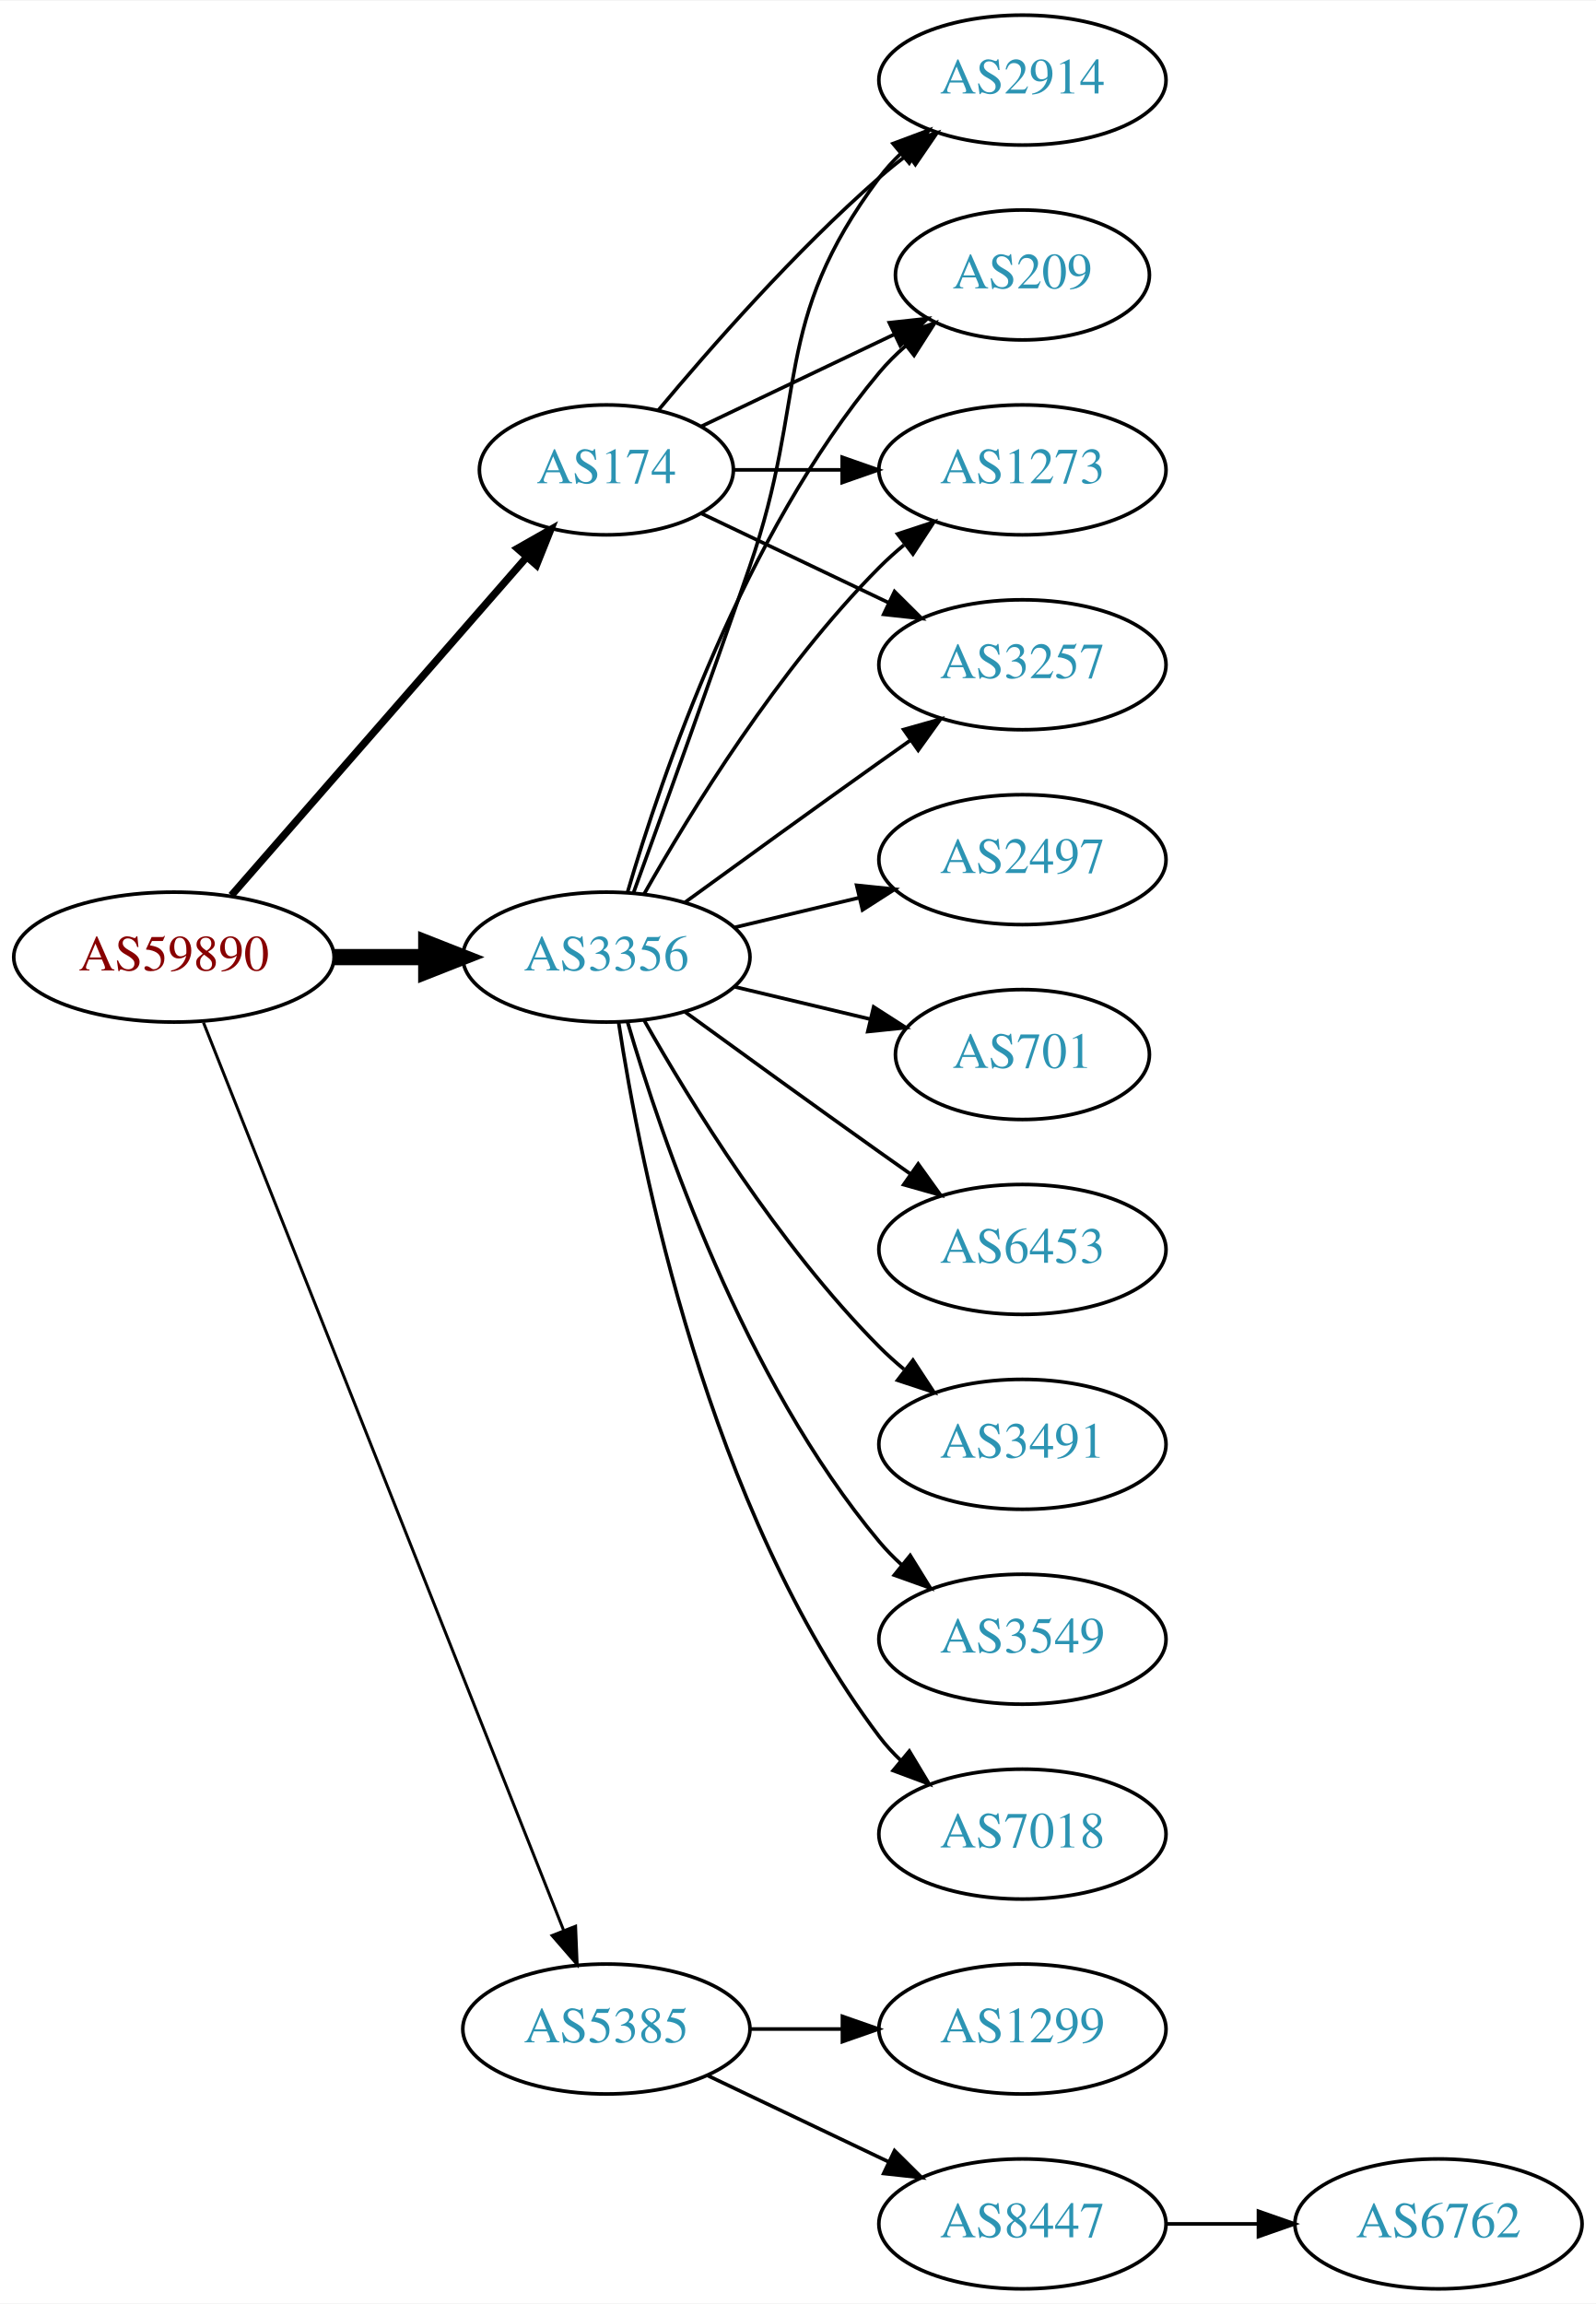
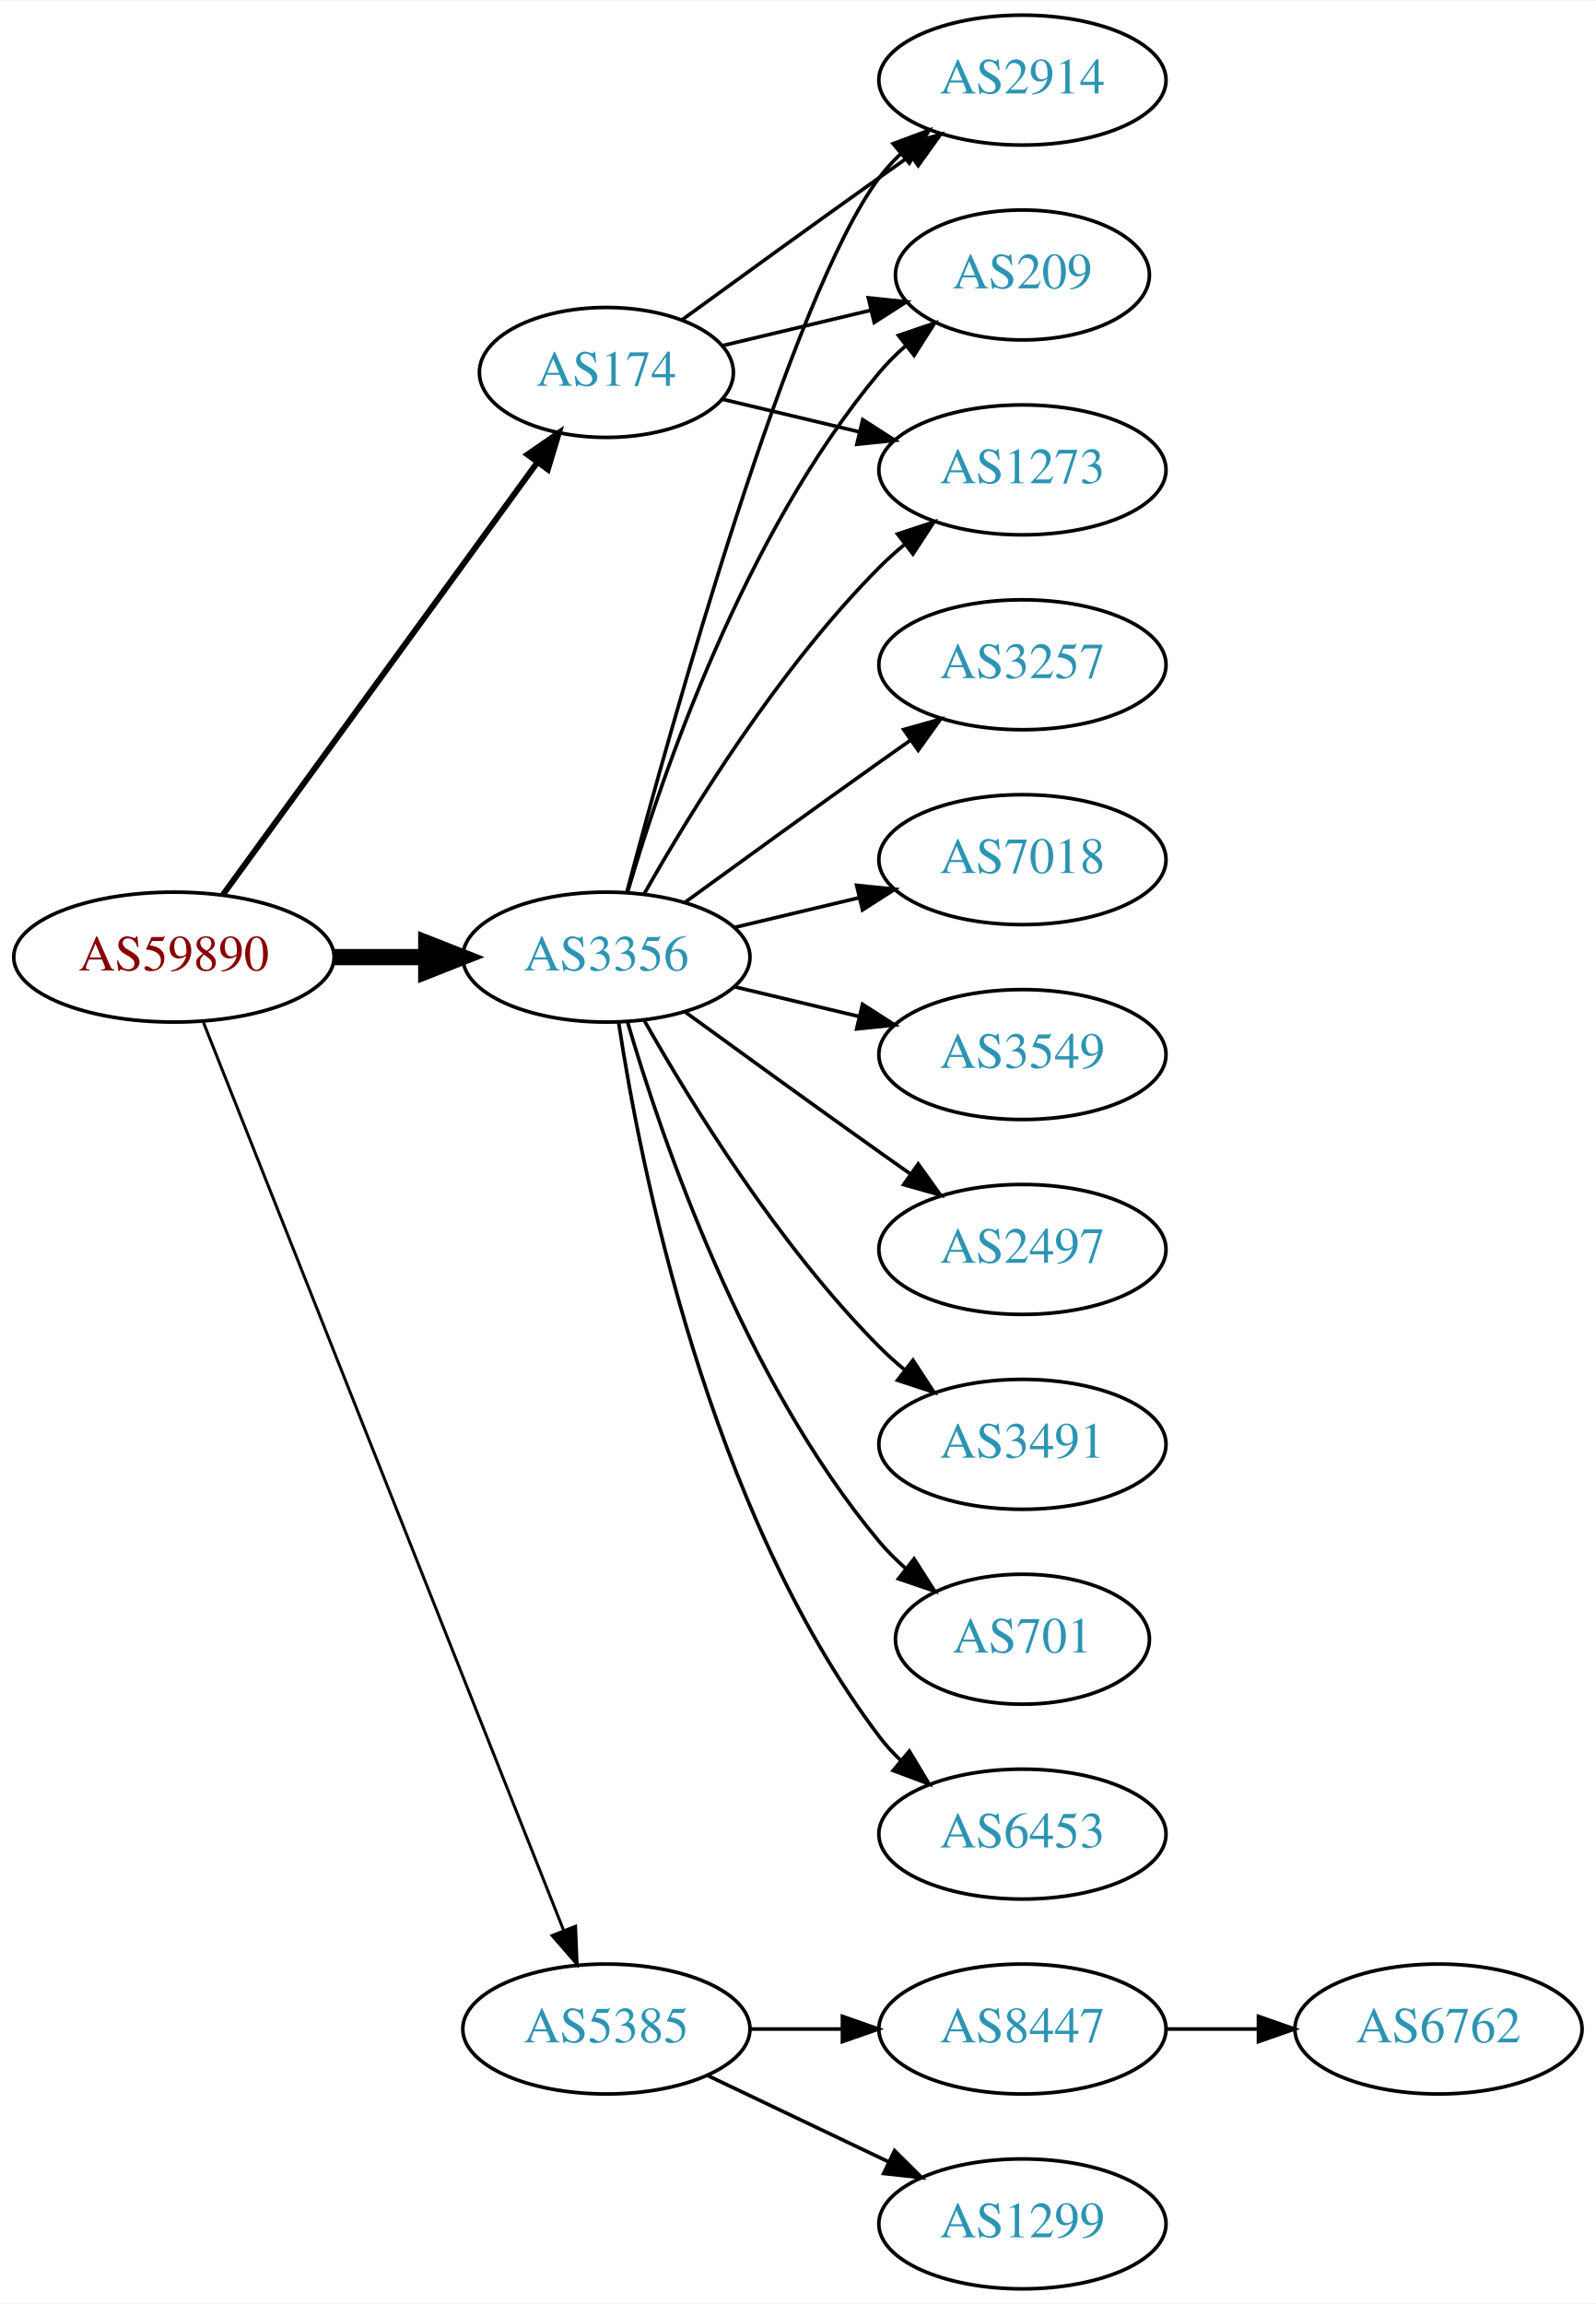
<svg xmlns="http://www.w3.org/2000/svg" xmlns:xlink="http://www.w3.org/1999/xlink" width="442pt" height="638pt" viewBox="0.00 0.00 442.27 638.00">
  <g id="graph0" class="graph" transform="scale(1 1) rotate(0) translate(4 634)">
    <polygon fill="white" stroke="none" points="-4,4 -4,-634 438.271,-634 438.271,4 -4,4" />
    <g id="node1" class="node">
      <g id="a_node1">
        <a xlink:href="/asn/59890" xlink:title="AS59890 ~ Kabel-TV Lampert GmbH &amp; Co KG [AT]">
          <ellipse fill="#ffffff" stroke="black" cx="44.196" cy="-369" rx="44.393" ry="18" />
          <text text-anchor="middle" x="44.196" y="-365.3" font-family="Times,serif" font-size="14.00" fill="#880000">AS59890</text>
        </a>
      </g>
    </g>
    <g id="node2" class="node">
      <g id="a_node2">
        <a xlink:href="/asn/174" xlink:title="AS174 ~ Cogent Communications [US]">
-           <ellipse fill="#ffffff" stroke="black" cx="164.039" cy="-504" rx="35.194" ry="18" />
-           <text text-anchor="middle" x="164.039" y="-500.3" font-family="Times,serif" font-size="14.00" fill="#2c94b3">AS174</text>
+           <ellipse fill="#ffffff" stroke="black" cx="164.039" cy="-531" rx="35.194" ry="18" />
+           <text text-anchor="middle" x="164.039" y="-527.3" font-family="Times,serif" font-size="14.00" fill="#2c94b3">AS174</text>
        </a>
      </g>
    </g>
    <g id="edge1" class="edge">
-       <path fill="none" stroke="black" stroke-width="2.045" d="M60.121,-386.098C80.776,-409.76 118.189,-452.62 141.765,-479.629" />
-       <polygon fill="black" stroke="black" stroke-width="2.045" points="139.391,-482.231 148.604,-487.463 144.664,-477.628 139.391,-482.231" />
+       <path fill="none" stroke="black" stroke-width="1.636" d="M57.807,-386.337C78.737,-415.109 120.727,-472.834 144.858,-506.007" />
+       <polygon fill="black" stroke="black" stroke-width="1.636" points="142.158,-508.245 150.871,-514.273 147.819,-504.128 142.158,-508.245" />
    </g>
    <g id="node3" class="node">
      <g id="a_node3">
        <a xlink:href="/asn/3356" xlink:title="AS3356 ~ Level 3 Parent, LLC [US]">
          <ellipse fill="#ffffff" stroke="black" cx="164.039" cy="-369" rx="39.794" ry="18" />
          <text text-anchor="middle" x="164.039" y="-365.3" font-family="Times,serif" font-size="14.00" fill="#2c94b3">AS3356</text>
        </a>
      </g>
    </g>
    <g id="edge2" class="edge">
      <path fill="none" stroke="black" stroke-width="4.5" d="M88.407,-369C96.72,-369 105.482,-369 113.965,-369" />
      <polygon fill="black" stroke="black" stroke-width="4.5" points="114.123,-372.938 124.123,-369 114.123,-365.063 114.123,-372.938" />
    </g>
    <g id="node4" class="node">
      <g id="a_node4">
        <a xlink:href="/asn/5385" xlink:title="AS5385 ~ Russmedia IT GmbH [AT]">
          <ellipse fill="#ffffff" stroke="black" cx="164.039" cy="-72" rx="39.794" ry="18" />
          <text text-anchor="middle" x="164.039" y="-68.3" font-family="Times,serif" font-size="14.00" fill="#2c94b3">AS5385</text>
        </a>
      </g>
    </g>
    <g id="edge3" class="edge">
      <path fill="none" stroke="black" stroke-width="0.818" d="M52.39,-350.868C72.325,-300.627 128.366,-159.385 152.148,-99.447" />
      <polygon fill="black" stroke="black" stroke-width="0.818" points="155.504,-100.48 155.939,-89.894 148.997,-97.898 155.504,-100.48" />
    </g>
    <g id="node5" class="node">
      <g id="a_node5">
+         <a xlink:href="/asn/2914" xlink:title="AS2914 ~ NTT America, Inc. [US]">
+           <ellipse fill="#ffffff" stroke="black" cx="279.332" cy="-612" rx="39.794" ry="18" />
+           <text text-anchor="middle" x="279.332" y="-608.3" font-family="Times,serif" font-size="14.00" fill="#2c94b3">AS2914</text>
+         </a>
+       </g>
+     </g>
+     <g id="edge4" class="edge">
+       <path fill="none" stroke="black" d="M184.935,-545.529C199.936,-556.45 221.043,-571.747 239.685,-585 242.506,-587.005 245.449,-589.085 248.397,-591.159" />
+       <polygon fill="black" stroke="black" points="246.424,-594.05 256.621,-596.926 250.443,-588.319 246.424,-594.05" />
+     </g>
+     <g id="node6" class="node">
+       <g id="a_node6">
+         <a xlink:href="/asn/209" xlink:title="AS209 ~ CenturyLink Communications, LLC [US]">
+           <ellipse fill="#ffffff" stroke="black" cx="279.332" cy="-558" rx="35.194" ry="18" />
+           <text text-anchor="middle" x="279.332" y="-554.3" font-family="Times,serif" font-size="14.00" fill="#2c94b3">AS209</text>
+         </a>
+       </g>
+     </g>
+     <g id="edge5" class="edge">
+       <path fill="none" stroke="black" d="M196.296,-538.449C208.927,-541.459 223.681,-544.976 237.167,-548.19" />
+       <polygon fill="black" stroke="black" points="236.637,-551.661 247.176,-550.575 238.26,-544.852 236.637,-551.661" />
+     </g>
+     <g id="node7" class="node">
+       <g id="a_node7">
        <a xlink:href="/asn/1273" xlink:title="AS1273 ~ Vodafone Group PLC [EU]">
          <ellipse fill="#ffffff" stroke="black" cx="279.332" cy="-504" rx="39.794" ry="18" />
          <text text-anchor="middle" x="279.332" y="-500.3" font-family="Times,serif" font-size="14.00" fill="#2c94b3">AS1273</text>
        </a>
      </g>
    </g>
-     <g id="edge4" class="edge">
-       <path fill="none" stroke="black" d="M199.338,-504C208.715,-504 219.065,-504 229.1,-504" />
-       <polygon fill="black" stroke="black" points="229.388,-507.5 239.388,-504 229.388,-500.5 229.388,-507.5" />
-     </g>
-     <g id="node6" class="node">
-       <g id="a_node6">
+     <g id="edge6" class="edge">
+       <path fill="none" stroke="black" d="M196.296,-523.551C207.976,-520.767 221.472,-517.551 234.101,-514.541" />
+       <polygon fill="black" stroke="black" points="235.077,-517.907 243.993,-512.184 233.454,-511.097 235.077,-517.907" />
+     </g>
+     <g id="edge13" class="edge">
+       <path fill="none" stroke="black" d="M169.739,-387.102C181.891,-432.979 215.115,-552.469 239.685,-585 241.442,-587.327 243.459,-589.529 245.629,-591.596" />
+       <polygon fill="black" stroke="black" points="243.513,-594.389 253.441,-598.088 247.987,-589.005 243.513,-594.389" />
+     </g>
+     <g id="edge7" class="edge">
+       <path fill="none" stroke="black" d="M169.913,-387.002C179.227,-418.844 202.043,-485.981 239.685,-531 241.838,-533.574 244.292,-536.017 246.896,-538.303" />
+       <polygon fill="black" stroke="black" points="244.98,-541.249 255.007,-544.672 249.303,-535.743 244.98,-541.249" />
+     </g>
+     <g id="edge14" class="edge">
+       <path fill="none" stroke="black" d="M174.498,-386.49C187.28,-409.096 211.712,-448.886 239.685,-477 241.796,-479.121 244.092,-481.188 246.477,-483.171" />
+       <polygon fill="black" stroke="black" points="244.73,-486.242 254.793,-489.556 248.993,-480.69 244.73,-486.242" />
+     </g>
+     <g id="node8" class="node">
+       <g id="a_node8">
+         <a xlink:href="/asn/7018" xlink:title="AS7018 ~ AT&amp;T Services, Inc. [US]">
+           <ellipse fill="#ffffff" stroke="black" cx="279.332" cy="-396" rx="39.794" ry="18" />
+           <text text-anchor="middle" x="279.332" y="-392.3" font-family="Times,serif" font-size="14.00" fill="#2c94b3">AS7018</text>
+         </a>
+       </g>
+     </g>
+     <g id="edge8" class="edge">
+       <path fill="none" stroke="black" d="M199.646,-377.248C210.517,-379.838 222.671,-382.735 234.114,-385.462" />
+       <polygon fill="black" stroke="black" points="233.397,-388.889 243.936,-387.803 235.02,-382.08 233.397,-388.889" />
+     </g>
+     <g id="node9" class="node">
+       <g id="a_node9">
+         <a xlink:href="/asn/3549" xlink:title="AS3549 ~ Level 3 Parent, LLC [US]">
+           <ellipse fill="#ffffff" stroke="black" cx="279.332" cy="-342" rx="39.794" ry="18" />
+           <text text-anchor="middle" x="279.332" y="-338.3" font-family="Times,serif" font-size="14.00" fill="#2c94b3">AS3549</text>
+         </a>
+       </g>
+     </g>
+     <g id="edge9" class="edge">
+       <path fill="none" stroke="black" d="M199.646,-360.752C210.517,-358.162 222.671,-355.265 234.114,-352.538" />
+       <polygon fill="black" stroke="black" points="235.02,-355.92 243.936,-350.197 233.397,-349.111 235.02,-355.92" />
+     </g>
+     <g id="node10" class="node">
+       <g id="a_node10">
+         <a xlink:href="/asn/2497" xlink:title="AS2497 ~ Internet Initiative Japan Inc. [JP]">
+           <ellipse fill="#ffffff" stroke="black" cx="279.332" cy="-288" rx="39.794" ry="18" />
+           <text text-anchor="middle" x="279.332" y="-284.3" font-family="Times,serif" font-size="14.00" fill="#2c94b3">AS2497</text>
+         </a>
+       </g>
+     </g>
+     <g id="edge10" class="edge">
+       <path fill="none" stroke="black" d="M185.887,-353.778C200.821,-342.909 221.435,-327.975 239.685,-315 242.506,-312.995 245.449,-310.915 248.397,-308.841" />
+       <polygon fill="black" stroke="black" points="250.443,-311.681 256.621,-303.074 246.424,-305.95 250.443,-311.681" />
+     </g>
+     <g id="node11" class="node">
+       <g id="a_node11">
+         <a xlink:href="/asn/3491" xlink:title="AS3491 ~ PCCW Global, Inc. [US]">
+           <ellipse fill="#ffffff" stroke="black" cx="279.332" cy="-234" rx="39.794" ry="18" />
+           <text text-anchor="middle" x="279.332" y="-230.3" font-family="Times,serif" font-size="14.00" fill="#2c94b3">AS3491</text>
+         </a>
+       </g>
+     </g>
+     <g id="edge11" class="edge">
+       <path fill="none" stroke="black" d="M174.498,-351.51C187.28,-328.904 211.712,-289.114 239.685,-261 241.796,-258.879 244.092,-256.812 246.477,-254.829" />
+       <polygon fill="black" stroke="black" points="248.993,-257.31 254.793,-248.444 244.73,-251.758 248.993,-257.31" />
+     </g>
+     <g id="node12" class="node">
+       <g id="a_node12">
+         <a xlink:href="/asn/701" xlink:title="AS701 ~ UUNET [US]">
+           <ellipse fill="#ffffff" stroke="black" cx="279.332" cy="-180" rx="35.194" ry="18" />
+           <text text-anchor="middle" x="279.332" y="-176.3" font-family="Times,serif" font-size="14.00" fill="#2c94b3">AS701</text>
+         </a>
+       </g>
+     </g>
+     <g id="edge12" class="edge">
+       <path fill="none" stroke="black" d="M169.913,-350.998C179.227,-319.156 202.043,-252.019 239.685,-207 241.838,-204.426 244.292,-201.983 246.896,-199.697" />
+       <polygon fill="black" stroke="black" points="249.303,-202.257 255.007,-193.328 244.98,-196.751 249.303,-202.257" />
+     </g>
+     <g id="node13" class="node">
+       <g id="a_node13">
+         <a xlink:href="/asn/6453" xlink:title="AS6453 ~ TATA COMMUNICATIONS (AMERICA) INC [US]">
+           <ellipse fill="#ffffff" stroke="black" cx="279.332" cy="-126" rx="39.794" ry="18" />
+           <text text-anchor="middle" x="279.332" y="-122.3" font-family="Times,serif" font-size="14.00" fill="#2c94b3">AS6453</text>
+         </a>
+       </g>
+     </g>
+     <g id="edge15" class="edge">
+       <path fill="none" stroke="black" d="M167.415,-351.014C173.389,-311.578 192.1,-216.005 239.685,-153 241.442,-150.673 243.459,-148.471 245.629,-146.404" />
+       <polygon fill="black" stroke="black" points="247.987,-148.995 253.441,-139.912 243.513,-143.611 247.987,-148.995" />
+     </g>
+     <g id="node14" class="node">
+       <g id="a_node14">
        <a xlink:href="/asn/3257" xlink:title="AS3257 ~ GTT [DE]">
          <ellipse fill="#ffffff" stroke="black" cx="279.332" cy="-450" rx="39.794" ry="18" />
          <text text-anchor="middle" x="279.332" y="-446.3" font-family="Times,serif" font-size="14.00" fill="#2c94b3">AS3257</text>
        </a>
      </g>
    </g>
-     <g id="edge5" class="edge">
-       <path fill="none" stroke="black" d="M190.464,-491.881C205.766,-484.587 225.49,-475.186 242.372,-467.14" />
-       <polygon fill="black" stroke="black" points="243.891,-470.293 251.412,-462.831 240.879,-463.974 243.891,-470.293" />
-     </g>
-     <g id="node7" class="node">
-       <g id="a_node7">
-         <a xlink:href="/asn/2914" xlink:title="AS2914 ~ NTT America, Inc. [US]">
-           <ellipse fill="#ffffff" stroke="black" cx="279.332" cy="-612" rx="39.794" ry="18" />
-           <text text-anchor="middle" x="279.332" y="-608.3" font-family="Times,serif" font-size="14.00" fill="#2c94b3">AS2914</text>
-         </a>
-       </g>
-     </g>
-     <g id="edge6" class="edge">
-       <path fill="none" stroke="black" d="M178.404,-520.499C192.659,-537.596 216.354,-564.619 239.685,-585 242.151,-587.154 244.789,-589.294 247.487,-591.372" />
-       <polygon fill="black" stroke="black" points="245.512,-594.264 255.641,-597.37 249.66,-588.625 245.512,-594.264" />
-     </g>
-     <g id="node8" class="node">
-       <g id="a_node8">
-         <a xlink:href="/asn/209" xlink:title="AS209 ~ CenturyLink Communications, LLC [US]">
-           <ellipse fill="#ffffff" stroke="black" cx="279.332" cy="-558" rx="35.194" ry="18" />
-           <text text-anchor="middle" x="279.332" y="-554.3" font-family="Times,serif" font-size="14.00" fill="#2c94b3">AS209</text>
-         </a>
-       </g>
-     </g>
-     <g id="edge7" class="edge">
-       <path fill="none" stroke="black" d="M190.464,-516.119C206.207,-523.622 226.629,-533.356 243.822,-541.551" />
-       <polygon fill="black" stroke="black" points="242.458,-544.779 252.991,-545.922 245.47,-538.46 242.458,-544.779" />
-     </g>
-     <g id="edge11" class="edge">
-       <path fill="none" stroke="black" d="M174.498,-386.49C187.28,-409.096 211.712,-448.886 239.685,-477 241.796,-479.121 244.092,-481.188 246.477,-483.171" />
-       <polygon fill="black" stroke="black" points="244.73,-486.242 254.793,-489.556 248.993,-480.69 244.73,-486.242" />
-     </g>
-     <g id="edge9" class="edge">
+     <g id="edge16" class="edge">
      <path fill="none" stroke="black" d="M185.887,-384.222C200.821,-395.091 221.435,-410.025 239.685,-423 242.506,-425.005 245.449,-427.085 248.397,-429.159" />
      <polygon fill="black" stroke="black" points="246.424,-432.05 256.621,-434.926 250.443,-426.319 246.424,-432.05" />
    </g>
-     <g id="edge14" class="edge">
-       <path fill="none" stroke="black" d="M171.587,-386.921C179.372,-408.312 192.694,-445.19 203.685,-477 220.21,-524.822 209.414,-544.458 239.685,-585 241.43,-587.336 243.437,-589.545 245.6,-591.617" />
-       <polygon fill="black" stroke="black" points="243.478,-594.405 253.401,-598.118 247.96,-589.027 243.478,-594.405" />
-     </g>
-     <g id="edge13" class="edge">
-       <path fill="none" stroke="black" d="M169.913,-387.002C179.227,-418.844 202.043,-485.981 239.685,-531 241.838,-533.574 244.292,-536.017 246.896,-538.303" />
-       <polygon fill="black" stroke="black" points="244.98,-541.249 255.007,-544.672 249.303,-535.743 244.98,-541.249" />
-     </g>
-     <g id="node9" class="node">
-       <g id="a_node9">
-         <a xlink:href="/asn/2497" xlink:title="AS2497 ~ Internet Initiative Japan Inc. [JP]">
-           <ellipse fill="#ffffff" stroke="black" cx="279.332" cy="-396" rx="39.794" ry="18" />
-           <text text-anchor="middle" x="279.332" y="-392.3" font-family="Times,serif" font-size="14.00" fill="#2c94b3">AS2497</text>
-         </a>
-       </g>
-     </g>
-     <g id="edge8" class="edge">
-       <path fill="none" stroke="black" d="M199.646,-377.248C210.517,-379.838 222.671,-382.735 234.114,-385.462" />
-       <polygon fill="black" stroke="black" points="233.397,-388.889 243.936,-387.803 235.02,-382.08 233.397,-388.889" />
-     </g>
-     <g id="node10" class="node">
-       <g id="a_node10">
-         <a xlink:href="/asn/701" xlink:title="AS701 ~ UUNET [US]">
-           <ellipse fill="#ffffff" stroke="black" cx="279.332" cy="-342" rx="35.194" ry="18" />
-           <text text-anchor="middle" x="279.332" y="-338.3" font-family="Times,serif" font-size="14.00" fill="#2c94b3">AS701</text>
-         </a>
-       </g>
-     </g>
-     <g id="edge10" class="edge">
-       <path fill="none" stroke="black" d="M199.646,-360.752C211.44,-357.942 224.745,-354.771 237.013,-351.847" />
-       <polygon fill="black" stroke="black" points="238.101,-355.186 247.018,-349.463 236.479,-348.376 238.101,-355.186" />
-     </g>
-     <g id="node11" class="node">
-       <g id="a_node11">
-         <a xlink:href="/asn/6453" xlink:title="AS6453 ~ TATA COMMUNICATIONS (AMERICA) INC [US]">
-           <ellipse fill="#ffffff" stroke="black" cx="279.332" cy="-288" rx="39.794" ry="18" />
-           <text text-anchor="middle" x="279.332" y="-284.3" font-family="Times,serif" font-size="14.00" fill="#2c94b3">AS6453</text>
-         </a>
-       </g>
-     </g>
-     <g id="edge12" class="edge">
-       <path fill="none" stroke="black" d="M185.887,-353.778C200.821,-342.909 221.435,-327.975 239.685,-315 242.506,-312.995 245.449,-310.915 248.397,-308.841" />
-       <polygon fill="black" stroke="black" points="250.443,-311.681 256.621,-303.074 246.424,-305.95 250.443,-311.681" />
-     </g>
-     <g id="node12" class="node">
-       <g id="a_node12">
-         <a xlink:href="/asn/3491" xlink:title="AS3491 ~ PCCW Global, Inc. [US]">
-           <ellipse fill="#ffffff" stroke="black" cx="279.332" cy="-234" rx="39.794" ry="18" />
-           <text text-anchor="middle" x="279.332" y="-230.3" font-family="Times,serif" font-size="14.00" fill="#2c94b3">AS3491</text>
-         </a>
-       </g>
-     </g>
-     <g id="edge15" class="edge">
-       <path fill="none" stroke="black" d="M174.498,-351.51C187.28,-328.904 211.712,-289.114 239.685,-261 241.796,-258.879 244.092,-256.812 246.477,-254.829" />
-       <polygon fill="black" stroke="black" points="248.993,-257.31 254.793,-248.444 244.73,-251.758 248.993,-257.31" />
-     </g>
-     <g id="node13" class="node">
-       <g id="a_node13">
-         <a xlink:href="/asn/3549" xlink:title="AS3549 ~ Level 3 Parent, LLC [US]">
-           <ellipse fill="#ffffff" stroke="black" cx="279.332" cy="-180" rx="39.794" ry="18" />
-           <text text-anchor="middle" x="279.332" y="-176.3" font-family="Times,serif" font-size="14.00" fill="#2c94b3">AS3549</text>
-         </a>
-       </g>
-     </g>
-     <g id="edge16" class="edge">
-       <path fill="none" stroke="black" d="M169.913,-350.998C179.227,-319.156 202.043,-252.019 239.685,-207 241.555,-204.763 243.654,-202.626 245.88,-200.604" />
-       <polygon fill="black" stroke="black" points="248.227,-203.207 253.799,-194.196 243.823,-197.766 248.227,-203.207" />
-     </g>
-     <g id="node14" class="node">
-       <g id="a_node14">
-         <a xlink:href="/asn/7018" xlink:title="AS7018 ~ AT&amp;T Services, Inc. [US]">
-           <ellipse fill="#ffffff" stroke="black" cx="279.332" cy="-126" rx="39.794" ry="18" />
-           <text text-anchor="middle" x="279.332" y="-122.3" font-family="Times,serif" font-size="14.00" fill="#2c94b3">AS7018</text>
-         </a>
-       </g>
-     </g>
-     <g id="edge17" class="edge">
-       <path fill="none" stroke="black" d="M167.415,-351.014C173.389,-311.578 192.1,-216.005 239.685,-153 241.442,-150.673 243.459,-148.471 245.629,-146.404" />
-       <polygon fill="black" stroke="black" points="247.987,-148.995 253.441,-139.912 243.513,-143.611 247.987,-148.995" />
-     </g>
    <g id="node15" class="node">
      <g id="a_node15">
-         <a xlink:href="/asn/1299" xlink:title="AS1299 ~ Telia Carrier [EU]">
+         <a xlink:href="/asn/8447" xlink:title="AS8447 ~ A1 Telekom Austria AG [AT]">
          <ellipse fill="#ffffff" stroke="black" cx="279.332" cy="-72" rx="39.794" ry="18" />
-           <text text-anchor="middle" x="279.332" y="-68.3" font-family="Times,serif" font-size="14.00" fill="#2c94b3">AS1299</text>
-         </a>
-       </g>
-     </g>
-     <g id="edge18" class="edge">
+           <text text-anchor="middle" x="279.332" y="-68.3" font-family="Times,serif" font-size="14.00" fill="#2c94b3">AS8447</text>
+         </a>
+       </g>
+     </g>
+     <g id="edge17" class="edge">
      <path fill="none" stroke="black" d="M203.711,-72C211.914,-72 220.678,-72 229.21,-72" />
      <polygon fill="black" stroke="black" points="229.449,-75.5 239.449,-72 229.449,-68.5 229.449,-75.5" />
    </g>
    <g id="node16" class="node">
      <g id="a_node16">
-         <a xlink:href="/asn/8447" xlink:title="AS8447 ~ A1 Telekom Austria AG [AT]">
+         <a xlink:href="/asn/1299" xlink:title="AS1299 ~ Telia Carrier [EU]">
          <ellipse fill="#ffffff" stroke="black" cx="279.332" cy="-18" rx="39.794" ry="18" />
-           <text text-anchor="middle" x="279.332" y="-14.3" font-family="Times,serif" font-size="14.00" fill="#2c94b3">AS8447</text>
-         </a>
-       </g>
-     </g>
-     <g id="edge19" class="edge">
+           <text text-anchor="middle" x="279.332" y="-14.3" font-family="Times,serif" font-size="14.00" fill="#2c94b3">AS1299</text>
+         </a>
+       </g>
+     </g>
+     <g id="edge18" class="edge">
      <path fill="none" stroke="black" d="M192.175,-59.066C207.169,-51.919 225.99,-42.948 242.213,-35.215" />
      <polygon fill="black" stroke="black" points="243.895,-38.291 251.417,-30.829 240.884,-31.972 243.895,-38.291" />
    </g>
    <g id="node17" class="node">
      <g id="a_node17">
        <a xlink:href="/asn/6762" xlink:title="AS6762 ~ TELECOM ITALIA SPARKLE S.p.A. [IT]">
-           <ellipse fill="#ffffff" stroke="black" cx="394.625" cy="-18" rx="39.794" ry="18" />
-           <text text-anchor="middle" x="394.625" y="-14.3" font-family="Times,serif" font-size="14.00" fill="#2c94b3">AS6762</text>
-         </a>
-       </g>
-     </g>
-     <g id="edge20" class="edge">
-       <path fill="none" stroke="black" d="M319.004,-18C327.207,-18 335.971,-18 344.503,-18" />
-       <polygon fill="black" stroke="black" points="344.742,-21.5 354.742,-18 344.742,-14.5 344.742,-21.5" />
+           <ellipse fill="#ffffff" stroke="black" cx="394.625" cy="-72" rx="39.794" ry="18" />
+           <text text-anchor="middle" x="394.625" y="-68.3" font-family="Times,serif" font-size="14.00" fill="#2c94b3">AS6762</text>
+         </a>
+       </g>
+     </g>
+     <g id="edge19" class="edge">
+       <path fill="none" stroke="black" d="M319.004,-72C327.207,-72 335.971,-72 344.503,-72" />
+       <polygon fill="black" stroke="black" points="344.742,-75.5 354.742,-72 344.742,-68.5 344.742,-75.5" />
    </g>
  </g>
</svg>
